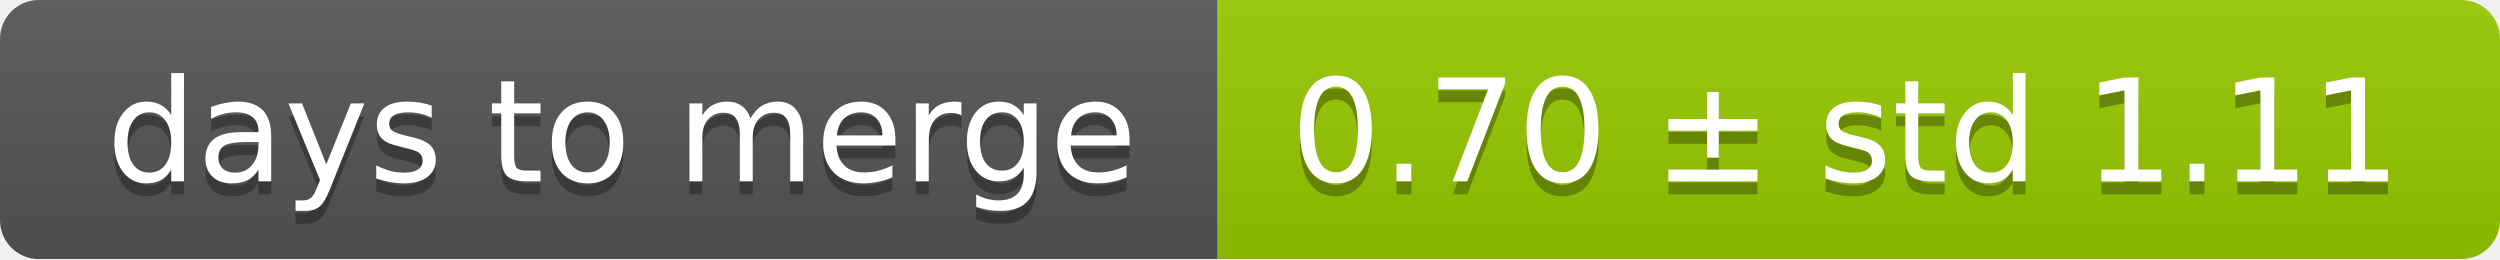
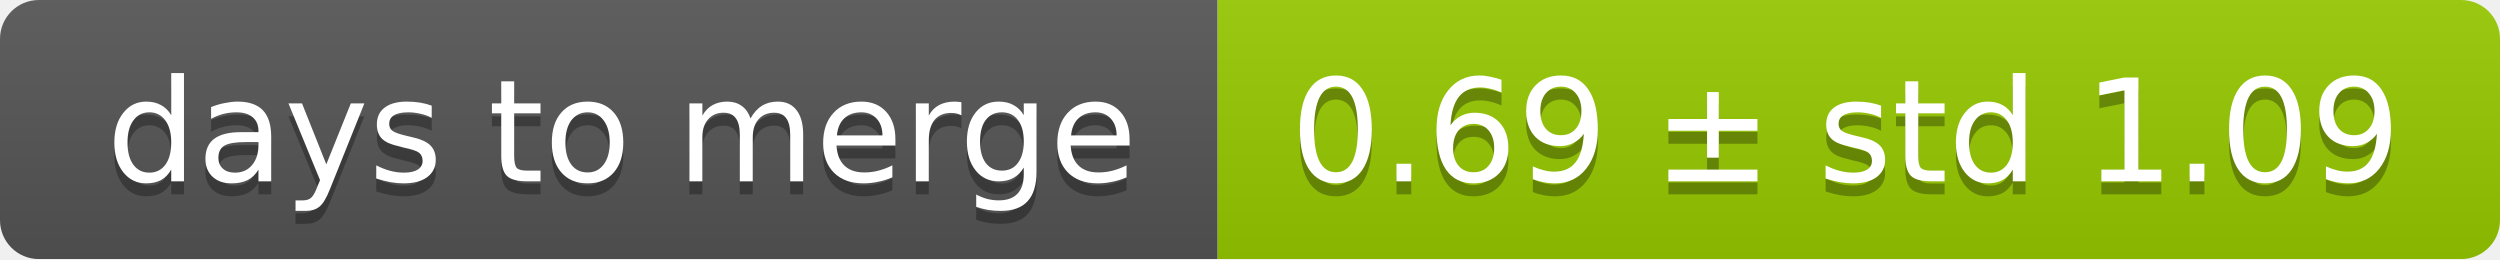
<svg xmlns="http://www.w3.org/2000/svg" width="193" height="20">
  <linearGradient id="smooth" x2="0" y2="100%">
    <stop offset="0" stop-color="#bbb" stop-opacity=".1" />
    <stop offset="1" stop-opacity=".1" />
  </linearGradient>
  <mask id="round">
    <rect width="193" height="20" rx="3" fill="#fff" />
  </mask>
  <g mask="url(#round)">
    <rect width="94" height="20" fill="#555" />
    <rect x="94" width="99" height="20" fill="#97ca00" />
    <rect width="193" height="20" fill="url(#smooth)" />
  </g>
  <g fill="#fff" text-anchor="middle" font-family="DejaVu Sans,Verdana,Geneva,sans-serif" font-size="11">
    <text x="48" y="15" fill="#010101" fill-opacity=".3">days to merge</text>
    <text x="48" y="14">days to merge</text>
-     <text x="142.5" y="15" fill="#010101" fill-opacity=".3">0.70 ± std 1.11</text>
-     <text x="142.5" y="14">0.70 ± std 1.11</text>
+     <text x="142.5" y="15" fill="#010101" fill-opacity=".3">0.69 ± std 1.09</text>
+     <text x="142.5" y="14">0.69 ± std 1.09</text>
  </g>
</svg>
